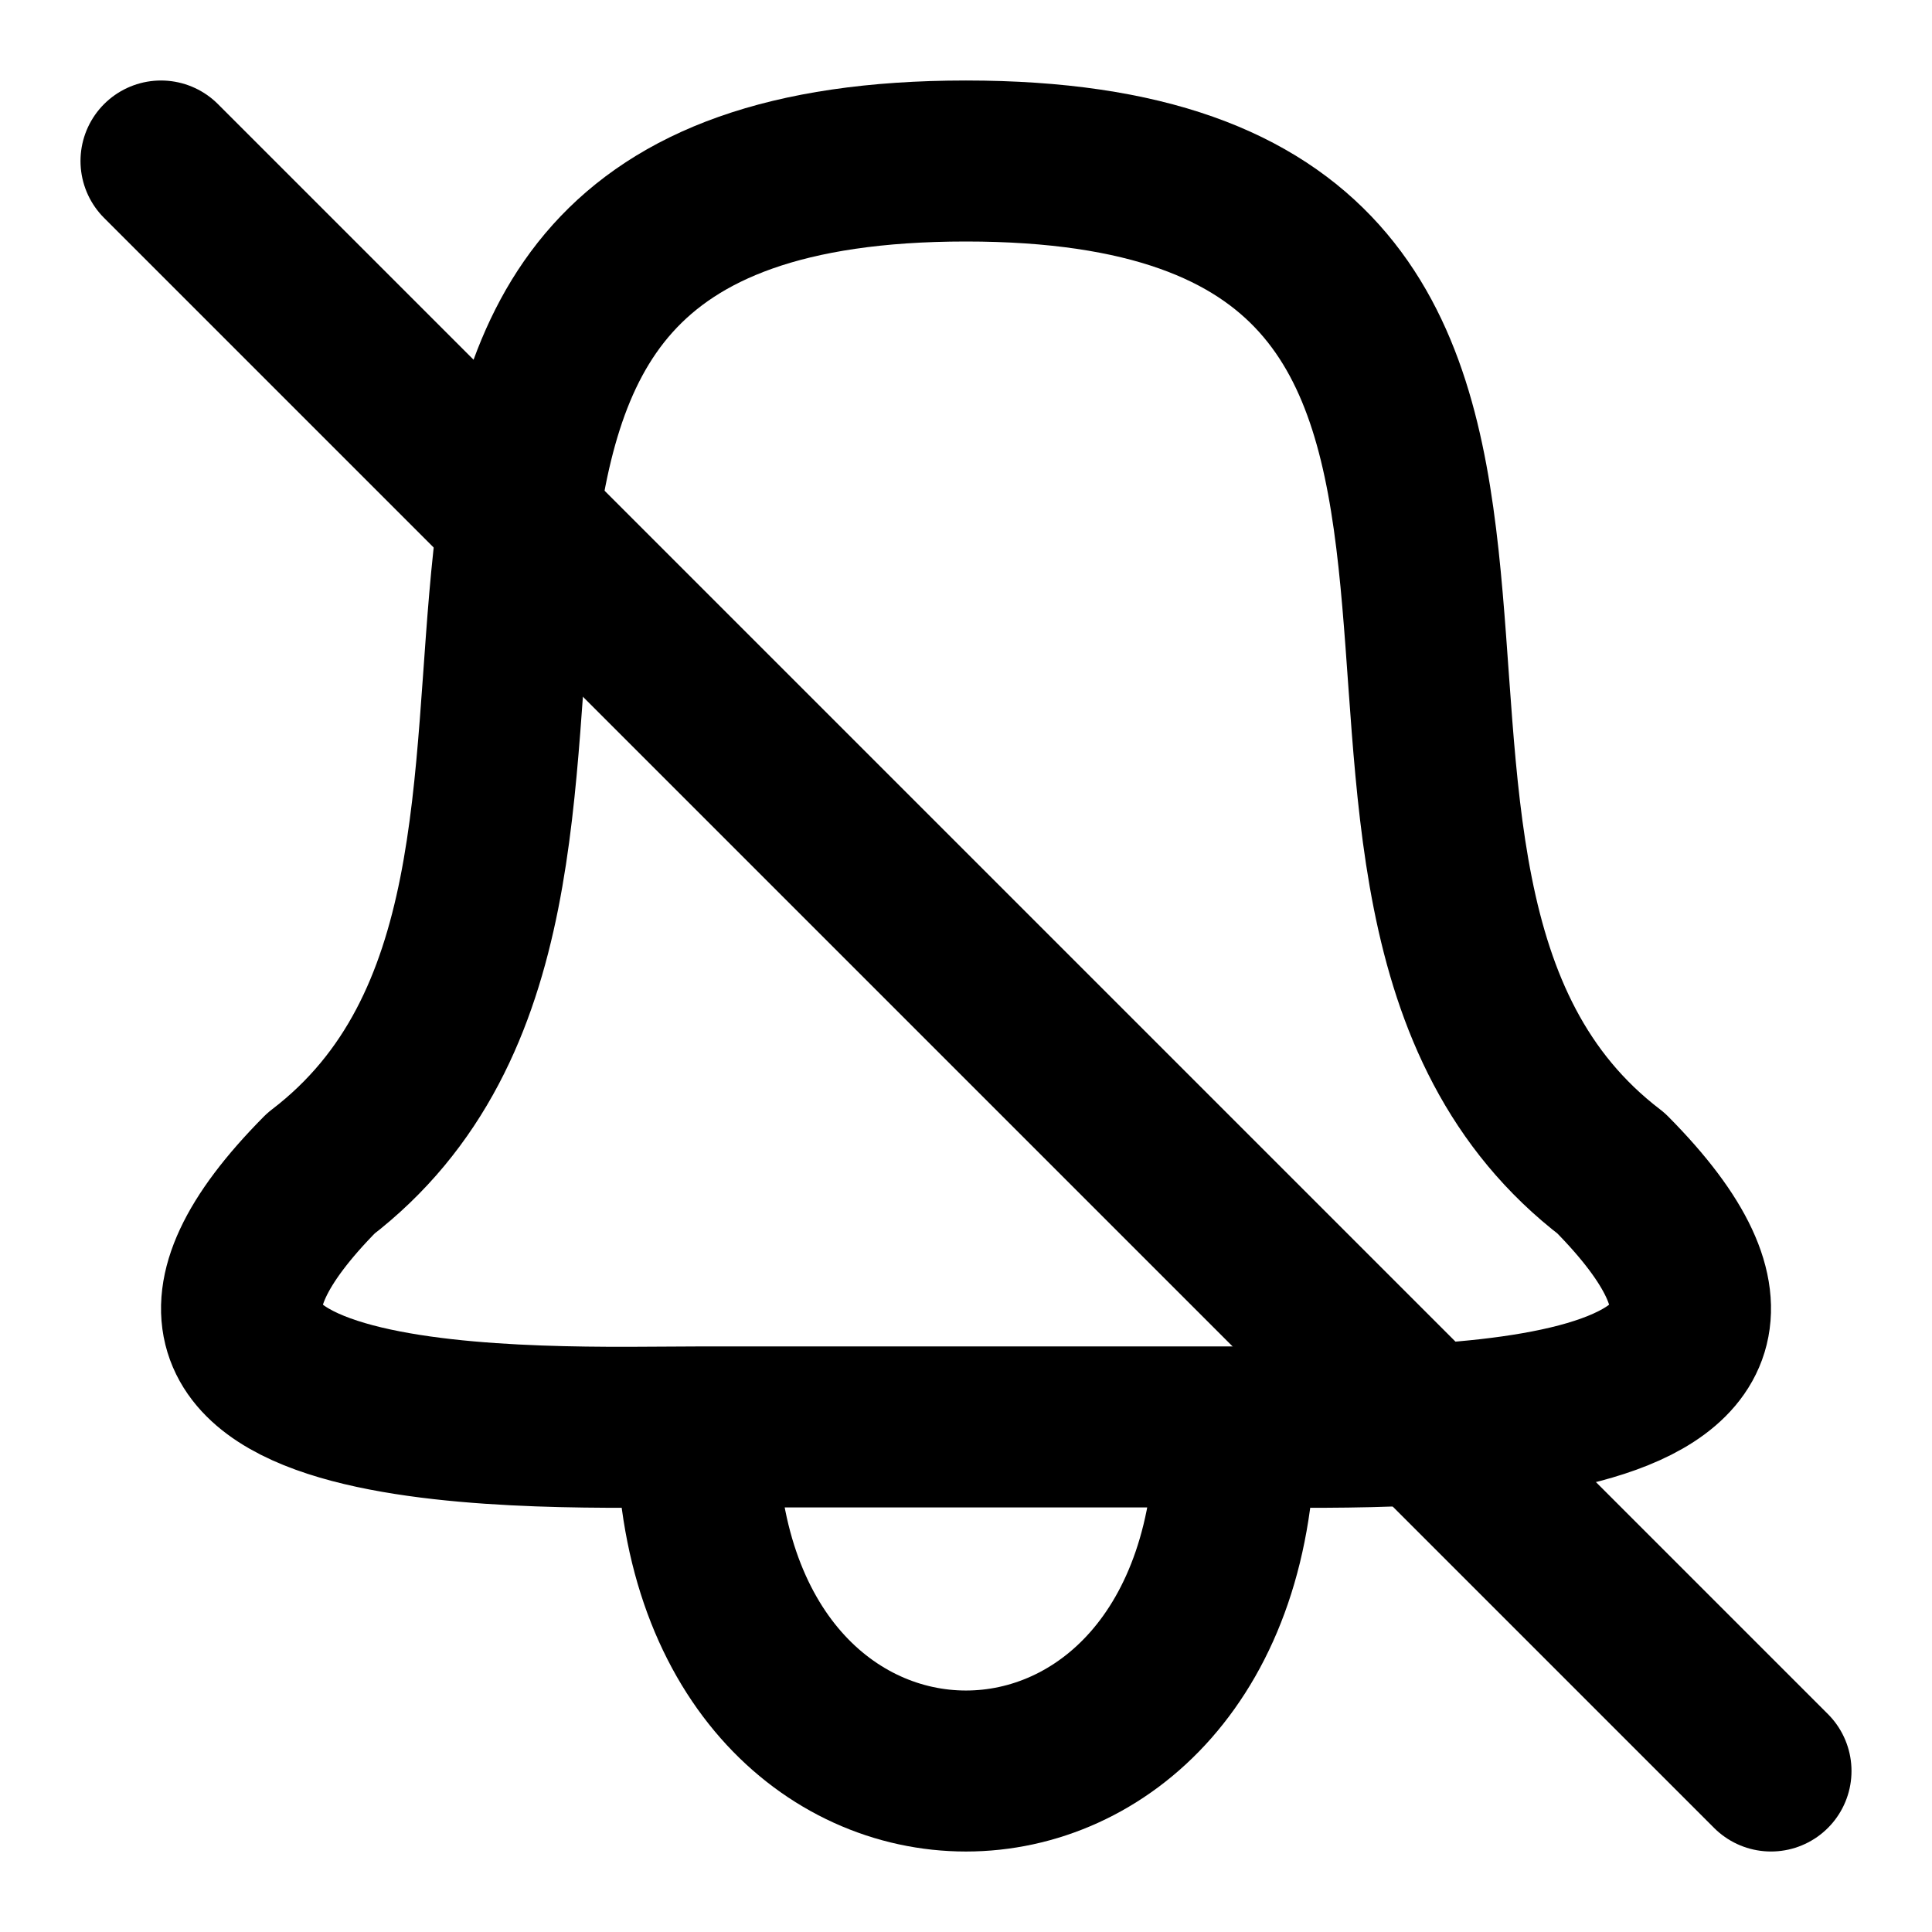
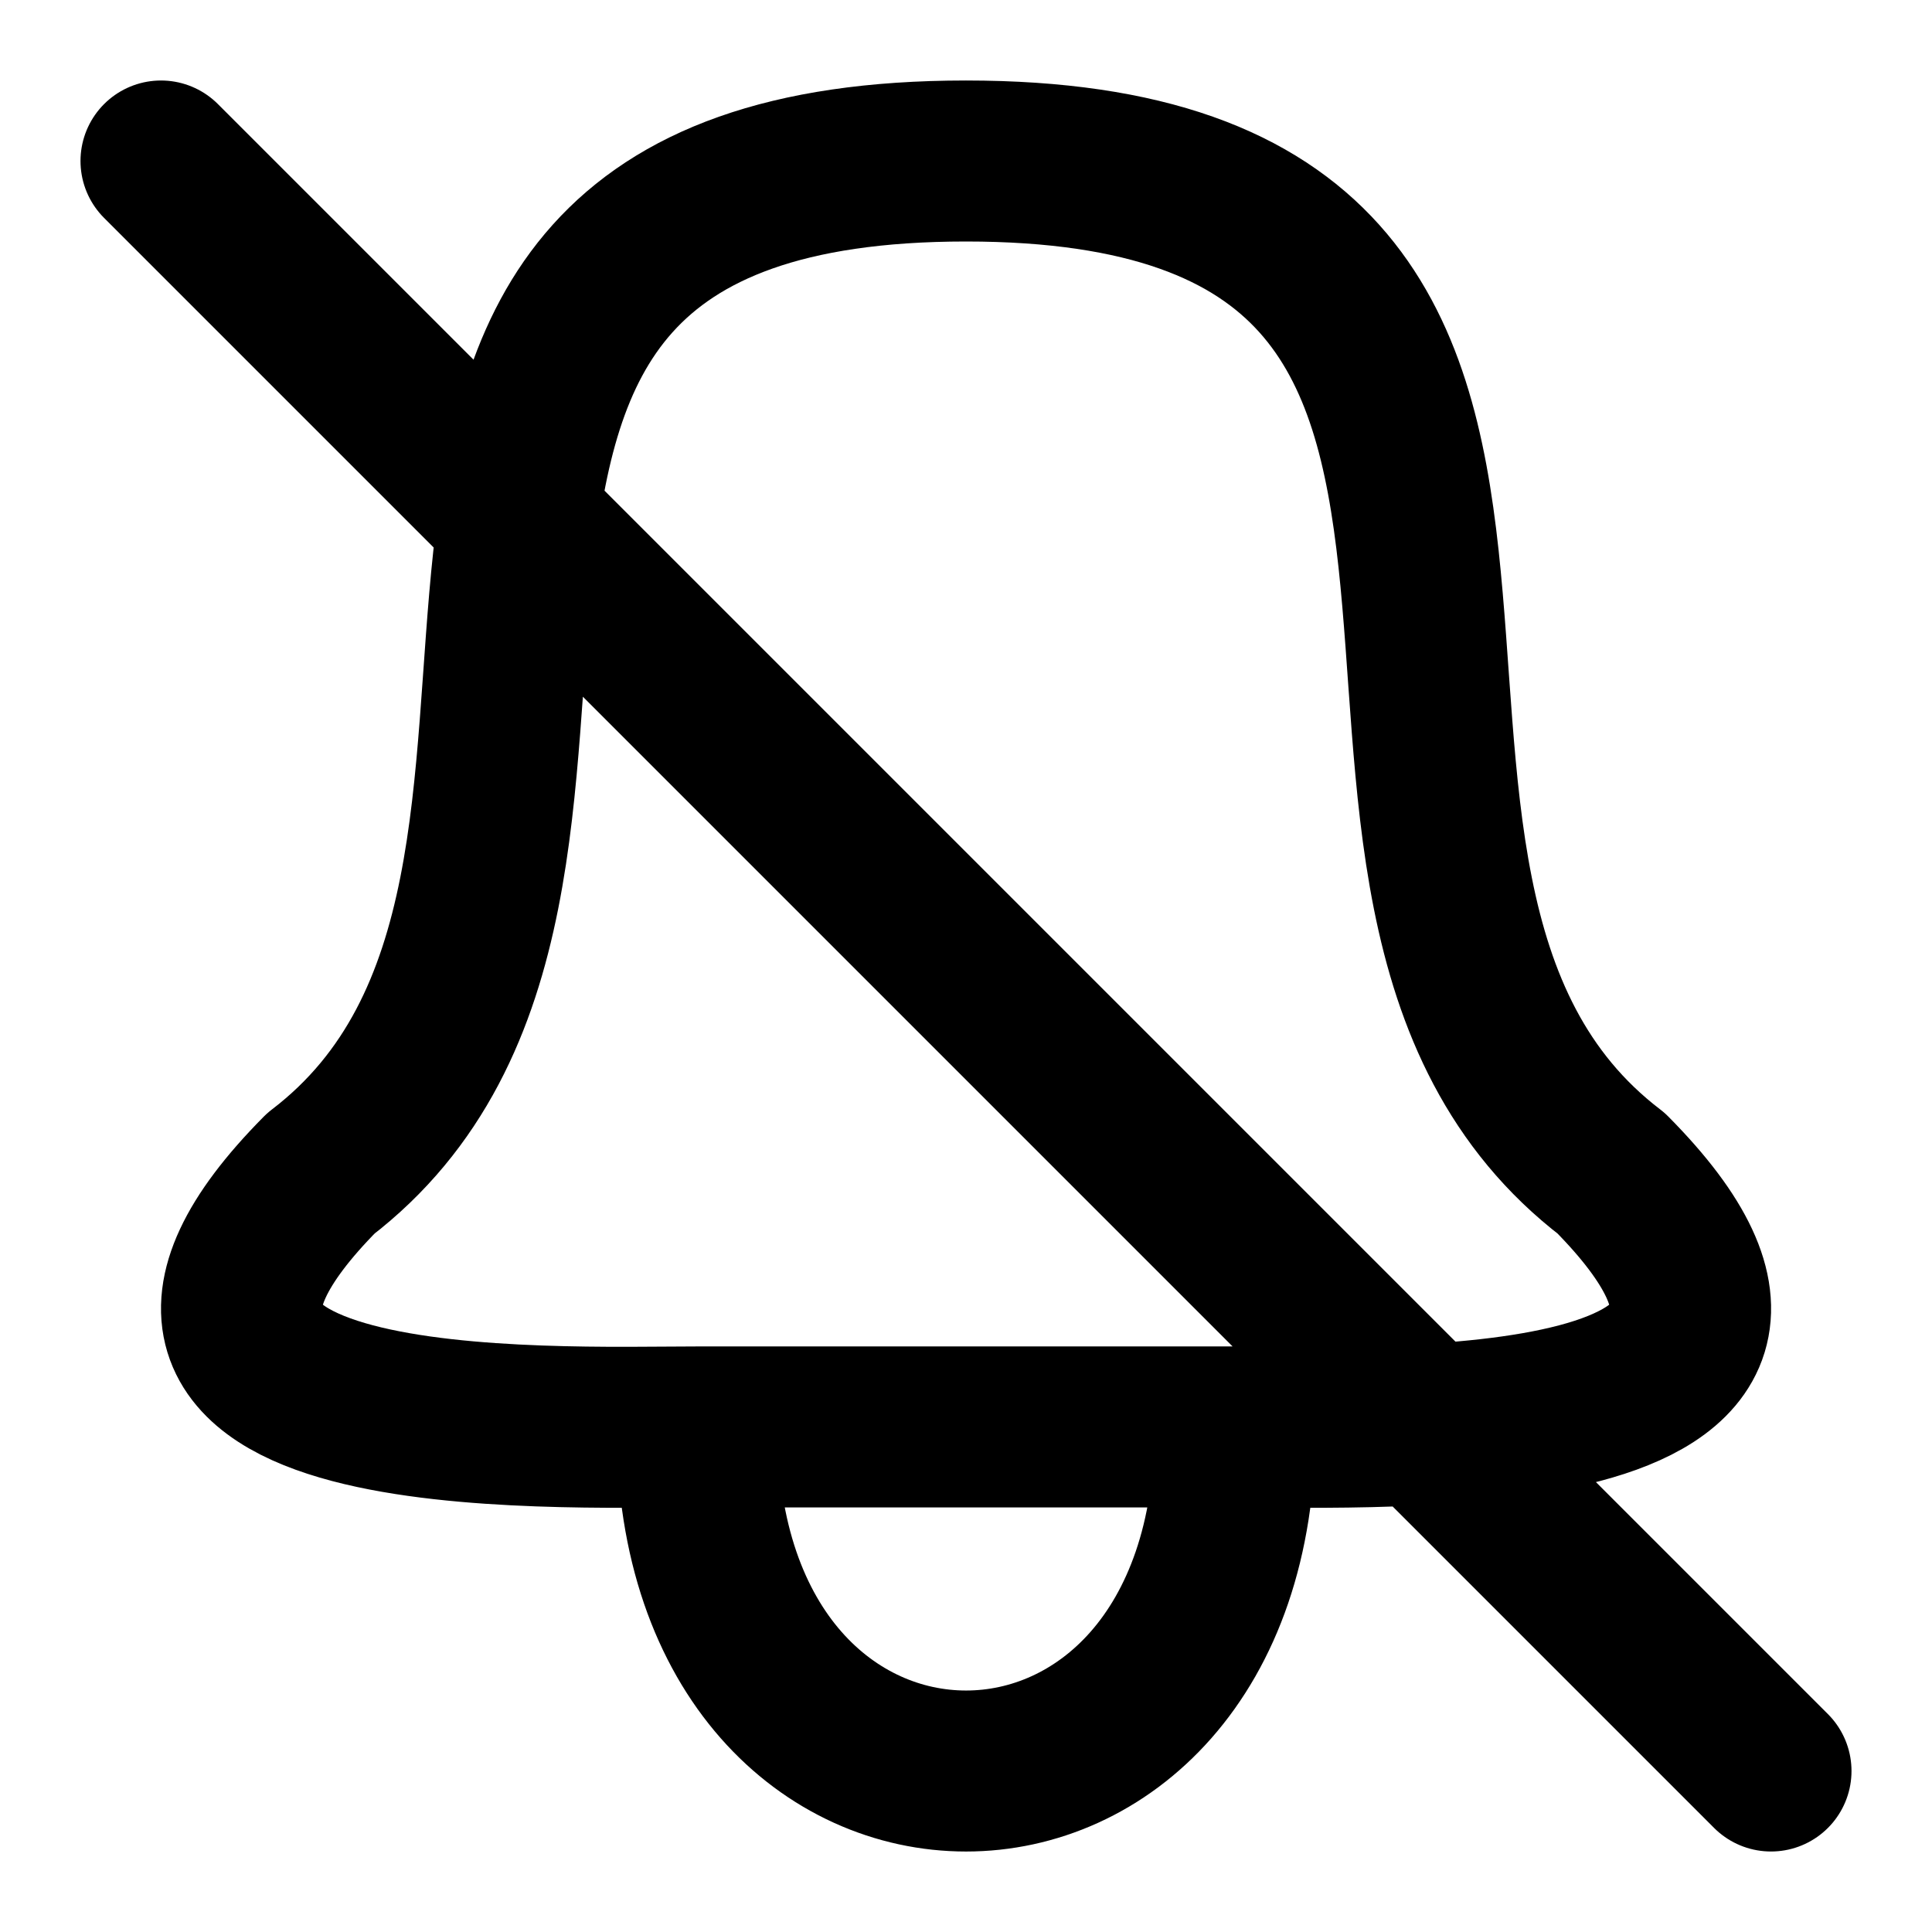
- <svg xmlns="http://www.w3.org/2000/svg" width="24" height="24" viewBox="0 0 24 24" fill="none">
-   <path d="M15.341 17.726H8.658M15.341 17.726C15.341 23.425 8.658 23.425 8.658 17.726M15.341 17.726C17.142 17.726 23.394 17.989 20.015 14.576C15.32 10.986 21 2 11.999 2C2.999 2 8.681 10.986 3.986 14.576C0.607 17.988 6.855 17.726 8.658 17.726" stroke="black" stroke-width="2" stroke-linecap="round" stroke-linejoin="round" />
-   <path d="M22 22L2 2" stroke="black" stroke-width="2" stroke-linecap="round" stroke-linejoin="round" />
+ <svg xmlns="http://www.w3.org/2000/svg" width="24" height="24" viewBox="0 0 24 24" fill="none" stroke="currentColor" stroke-width="2" stroke-linecap="round" stroke-linejoin="round">
+   <path d="M15.34 17.726H8.659m6.683 0c0 5.699-6.683 5.699-6.683 0m6.683 0c1.801 0 8.053.263 4.674-3.15C15.32 10.986 21 2 11.999 2s-3.318 8.986-8.013 12.576c-3.38 3.412 2.869 3.15 4.672 3.15M22 22 2 2" />
</svg>
